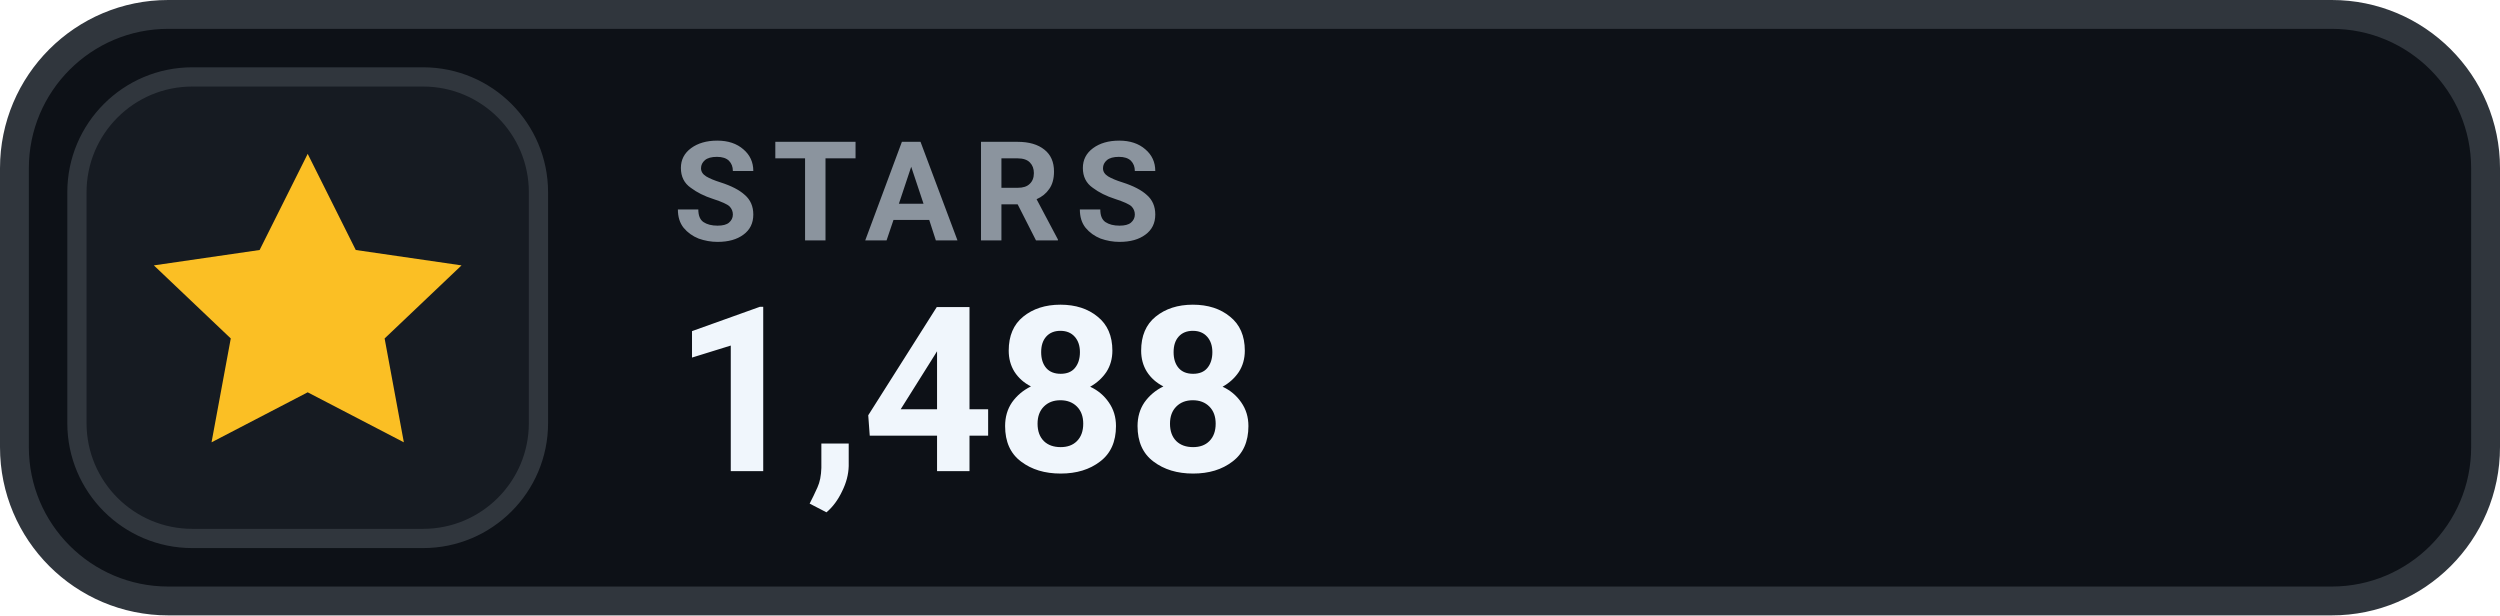
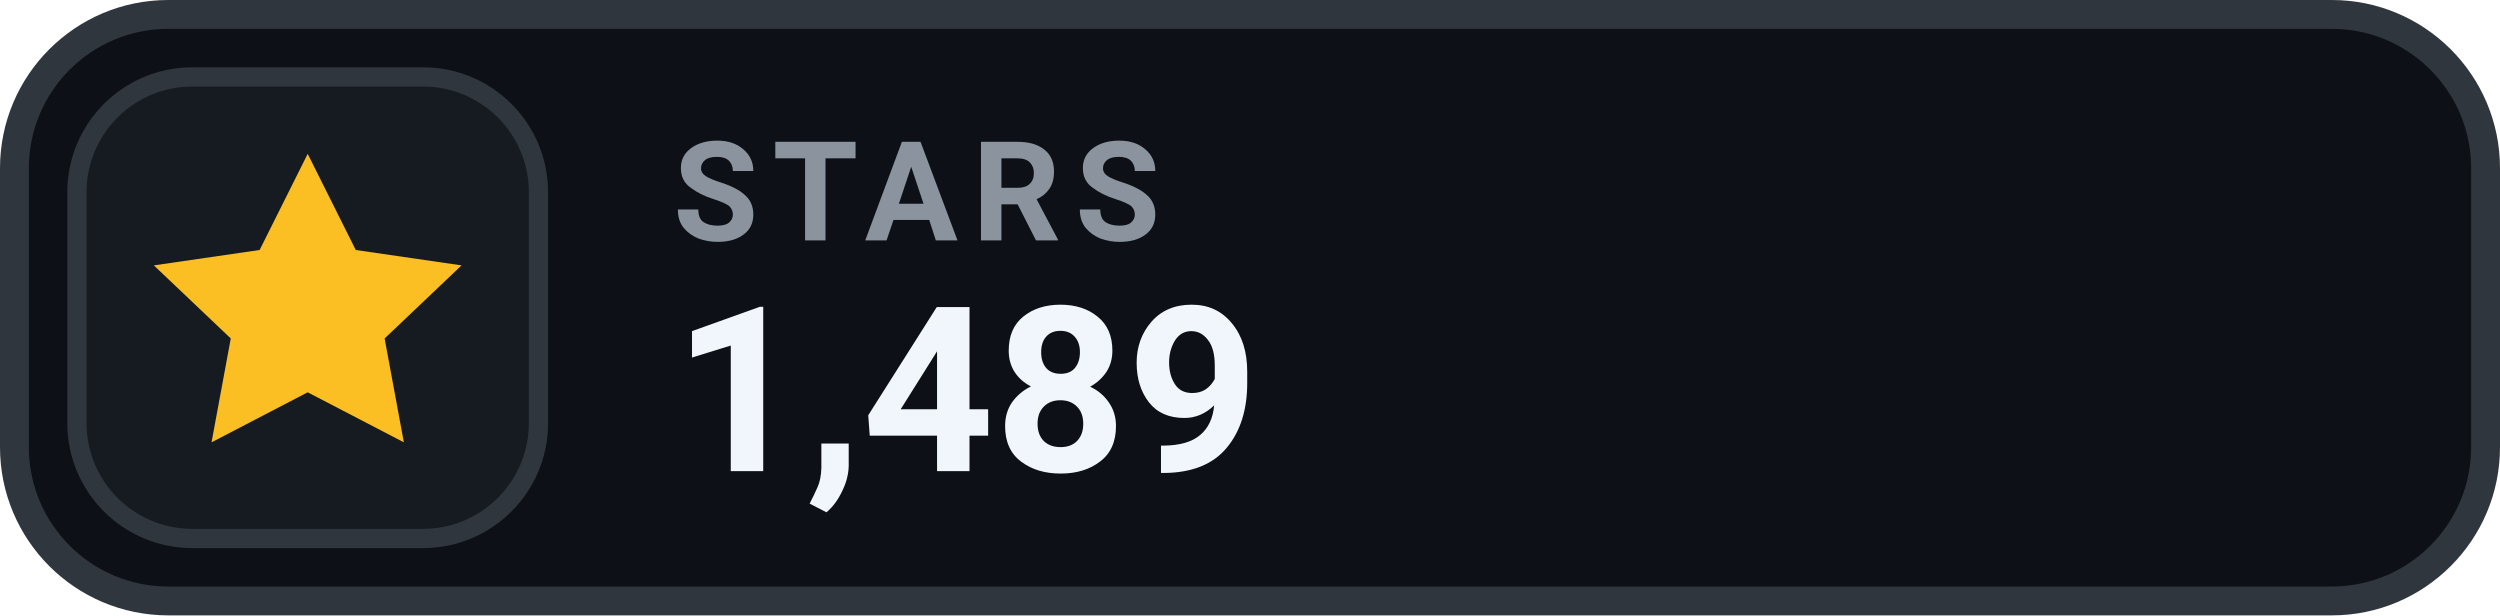
- <svg xmlns="http://www.w3.org/2000/svg" width="130" height="32" viewBox="0 0 130 32" role="img" aria-label="STARS 1,488">
+ <svg xmlns="http://www.w3.org/2000/svg" width="130" height="32" viewBox="0 0 130 32" role="img" aria-label="STARS 1,489">
  <rect x=".75" y=".75" width="128.5" height="30.5" rx="8" fill="#0D1117" stroke="#30363D" stroke-width="1.5" />
  <rect x="4" y="4" width="24" height="24" rx="6" fill="#161B22" stroke="#30363D" stroke-width="1" />
  <g transform="translate(16 16)" style="color:#FBBF24;">
    <path d="M0 -8 l2.5 5 5.5 .8 -4 3.8 1 5.4 -5 -2.6 -5 2.6 1 -5.4 -4 -3.8 5.5 -.8 Z" fill="currentColor" />
  </g>
  <text x="35" y="12.5" fill="#8B949E" font-family="-apple-system,BlinkMacSystemFont,'Segoe UI',Roboto,Helvetica,Arial,sans-serif" font-size="7.2" font-weight="700" letter-spacing=".75">STARS</text>
-   <text x="35" y="24.5" fill="#F0F6FC" font-family="-apple-system,BlinkMacSystemFont,'Segoe UI',Roboto,Helvetica,Arial,sans-serif" font-size="12" font-weight="700">1,488</text>
+   <text x="35" y="24.5" fill="#F0F6FC" font-family="-apple-system,BlinkMacSystemFont,'Segoe UI',Roboto,Helvetica,Arial,sans-serif" font-size="12" font-weight="700">1,489</text>
</svg>
